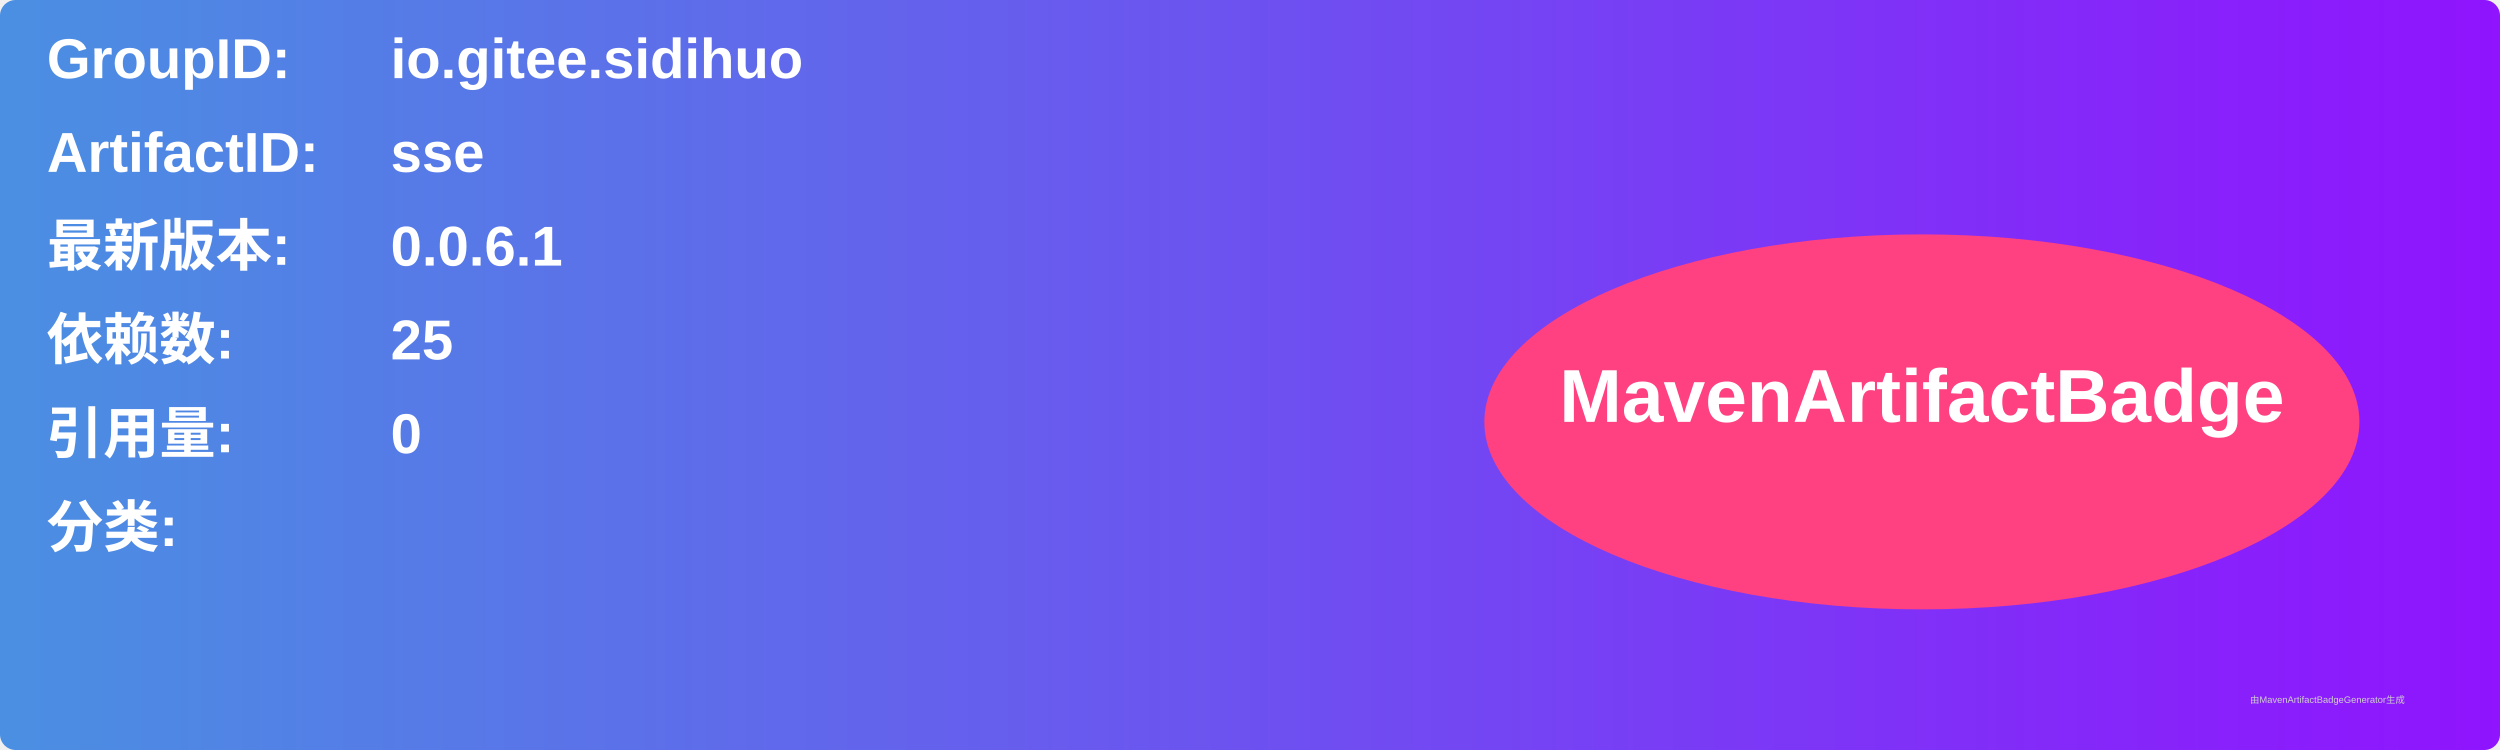
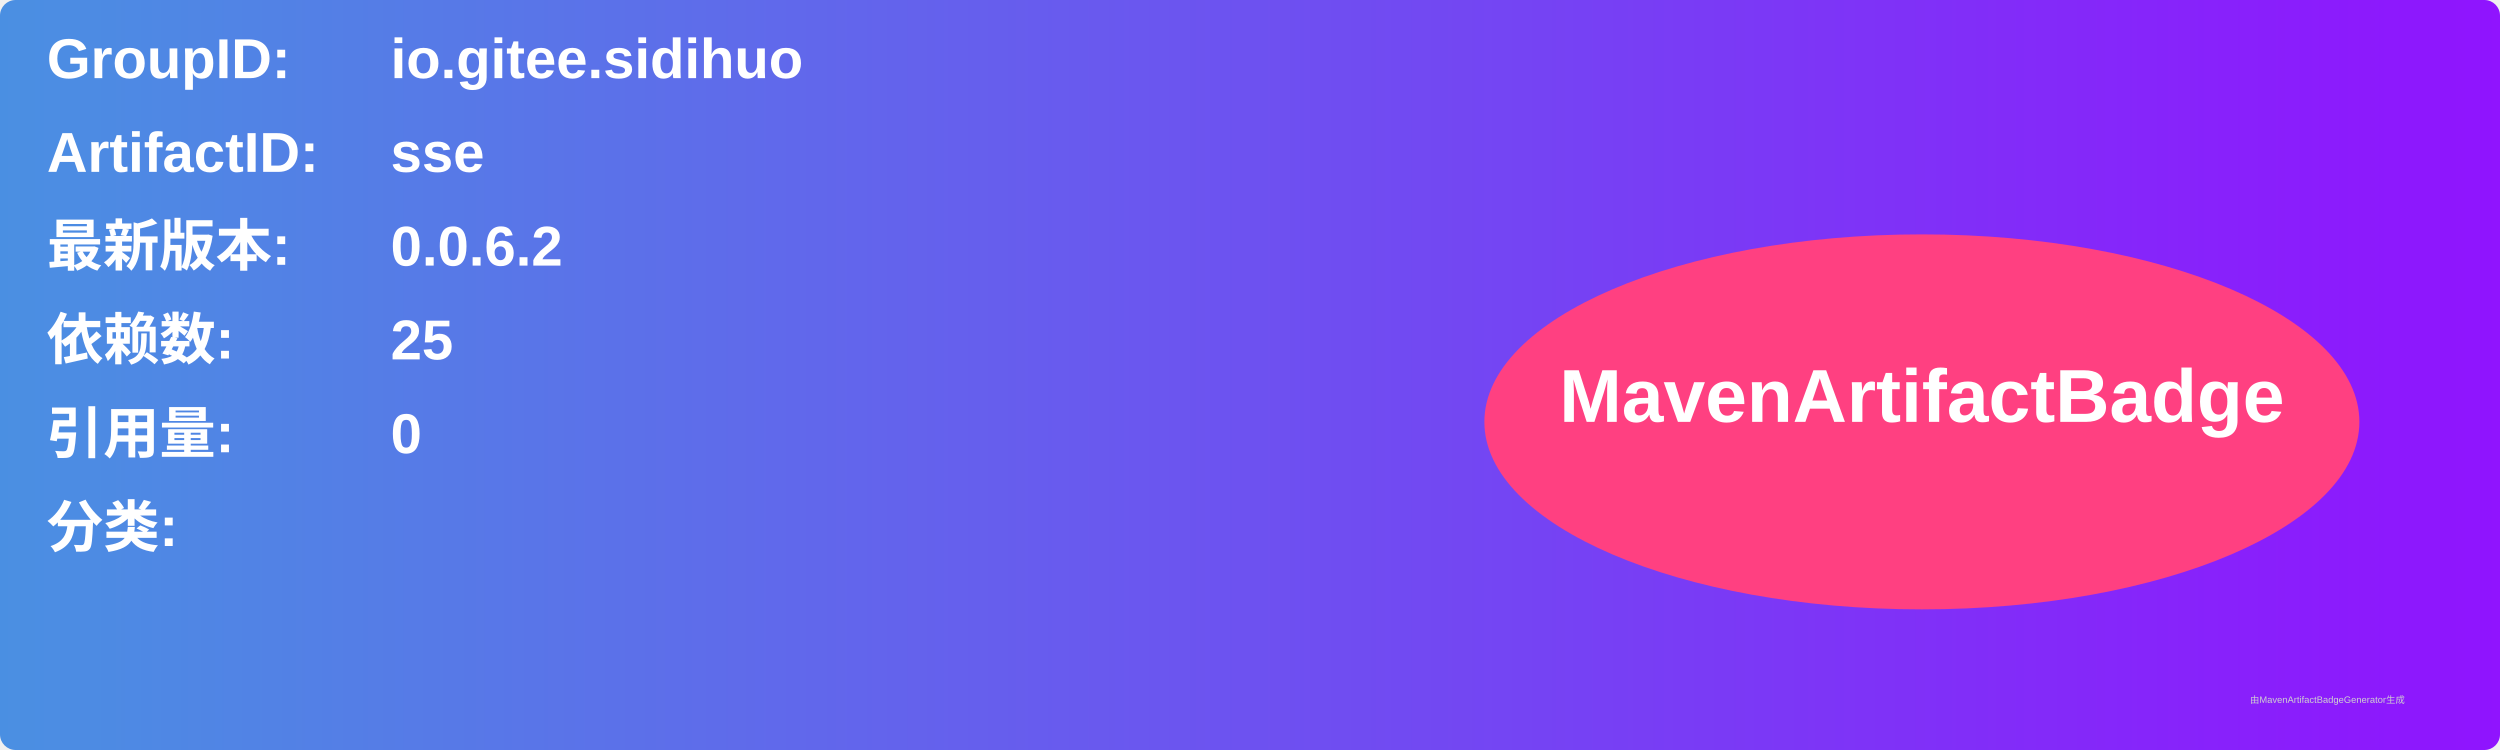
<svg xmlns="http://www.w3.org/2000/svg" width="800" height="240" viewBox="0 0 800 240">
  <linearGradient id="grad" x1="0%" y1="0%" x2="100%" y2="0%">
    <stop offset="0%" stop-color="#4a90e2" />
    <stop offset="100%" stop-color="#9013fe" />
  </linearGradient>
  <rect width="100%" height="100%" rx="5" ry="5" fill="url(#grad)" />
  <g transform="translate(15, 15)">
    <text x="0" y="10" font-family="Arial" font-size="18" fill="white" font-weight="bold" width="260">GroupID:</text>
    <text x="110" y="10" font-family="Arial" font-size="18" fill="white" font-weight="bold" width="460">io.gitee.sidihuo</text>
    <text x="0" y="40" font-family="Arial" font-size="18" fill="white" font-weight="bold" width="260">ArtifactID:</text>
    <text x="110" y="40" font-family="Arial" font-size="18" fill="white" font-weight="bold" width="460">sse</text>
    <text x="0" y="70" font-family="Arial" font-size="18" fill="white" font-weight="bold">最新版本:</text>
    <text x="110" y="70" font-family="Arial" font-size="18" fill="white" font-weight="bold">
-       <tspan font-weight="bold">0.0.6.1</tspan>
+       <tspan font-weight="bold">0.0.6.2</tspan>
    </text>
    <text x="0" y="100" font-family="Arial" font-size="18" fill="white" font-weight="bold">依赖数: </text>
    <text x="110" y="100" font-family="Arial" font-size="18" fill="white">
      <tspan font-weight="bold">25</tspan>
    </text>
    <text x="0" y="130" font-family="Arial" font-size="18" fill="white" font-weight="bold">引用量: </text>
    <text x="110" y="130" font-family="Arial" font-size="18" fill="white">
      <tspan font-weight="bold">0</tspan>
    </text>
    <text x="0" y="160" font-family="Arial" font-size="18" fill="white" font-weight="bold">分类:</text>
    <text x="10" y="190" font-family="Arial" font-size="10" fill="white">
      <tspan font-weight="bold" />
    </text>
    <ellipse cx="600" cy="120" rx="140" ry="60" fill="#ff4081" />
    <text x="600" y="120" text-anchor="middle" font-family="Arial" font-size="24" fill="white" font-weight="bold">MavenArtifactBadge</text>
  </g>
  <text x="720" y="225" font-family="Arial" font-size="3" fill="#d0d0d0">由MavenArtifactBadgeGenerator生成</text>
</svg>
